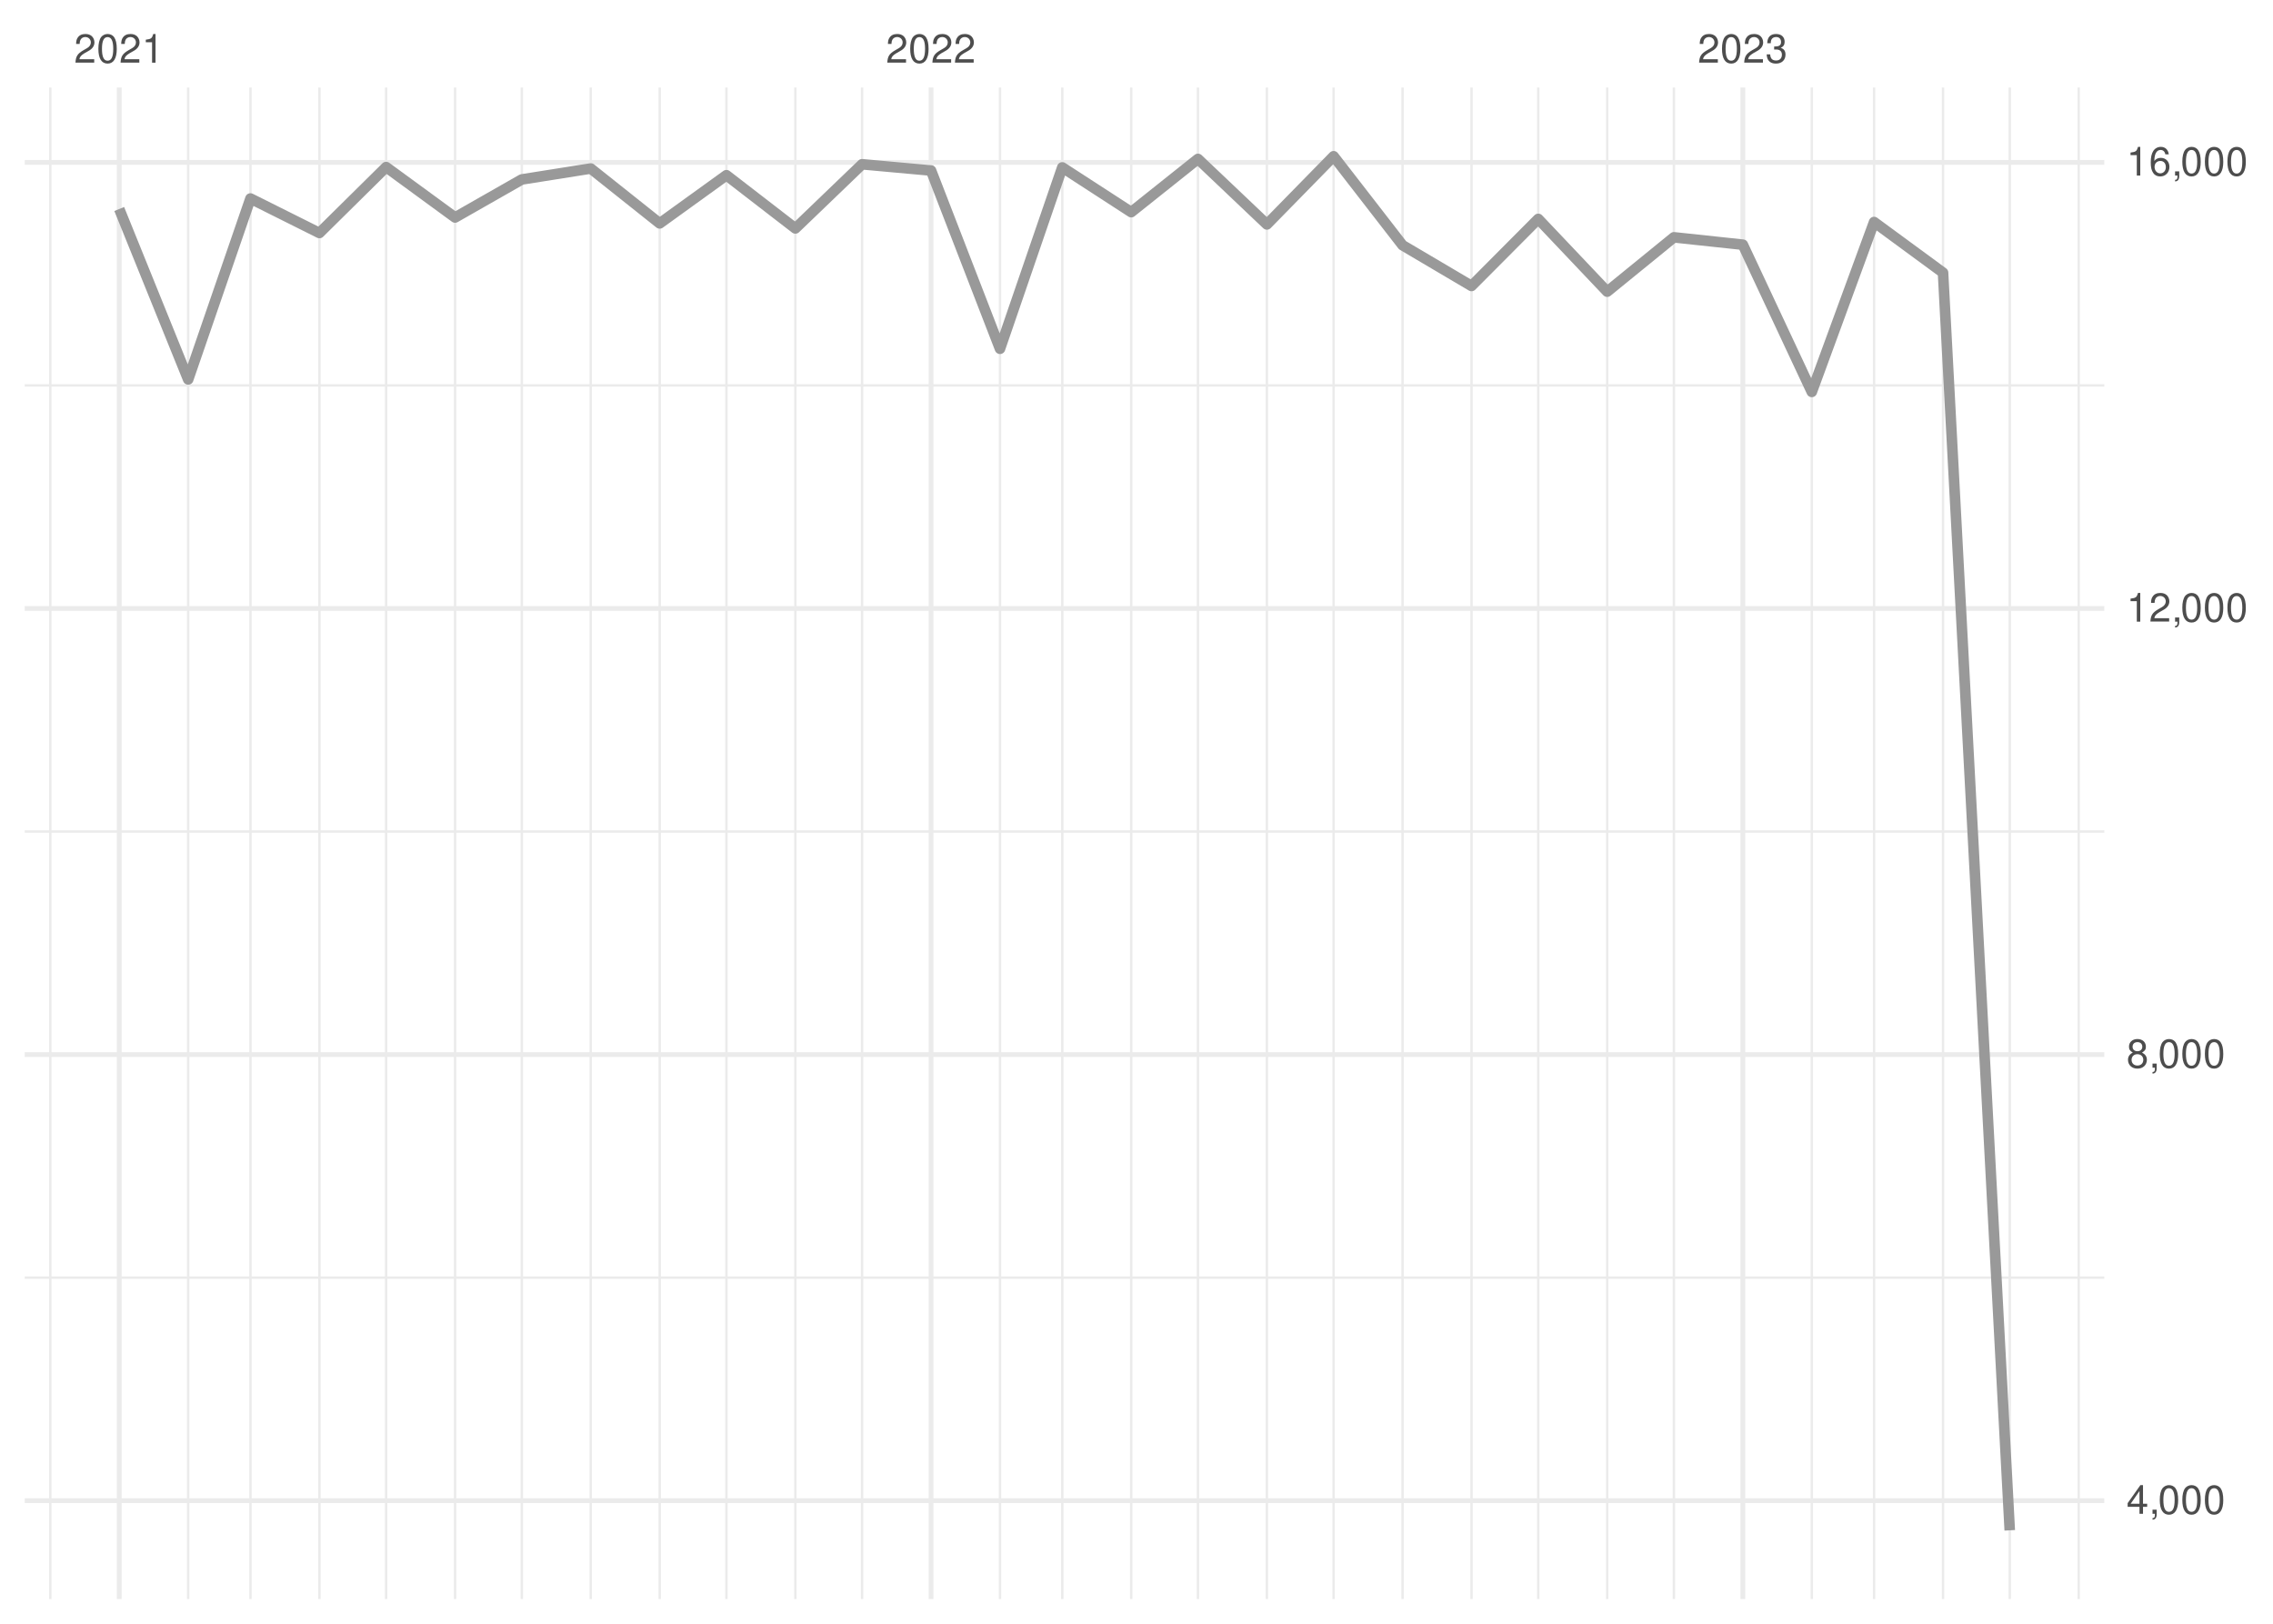
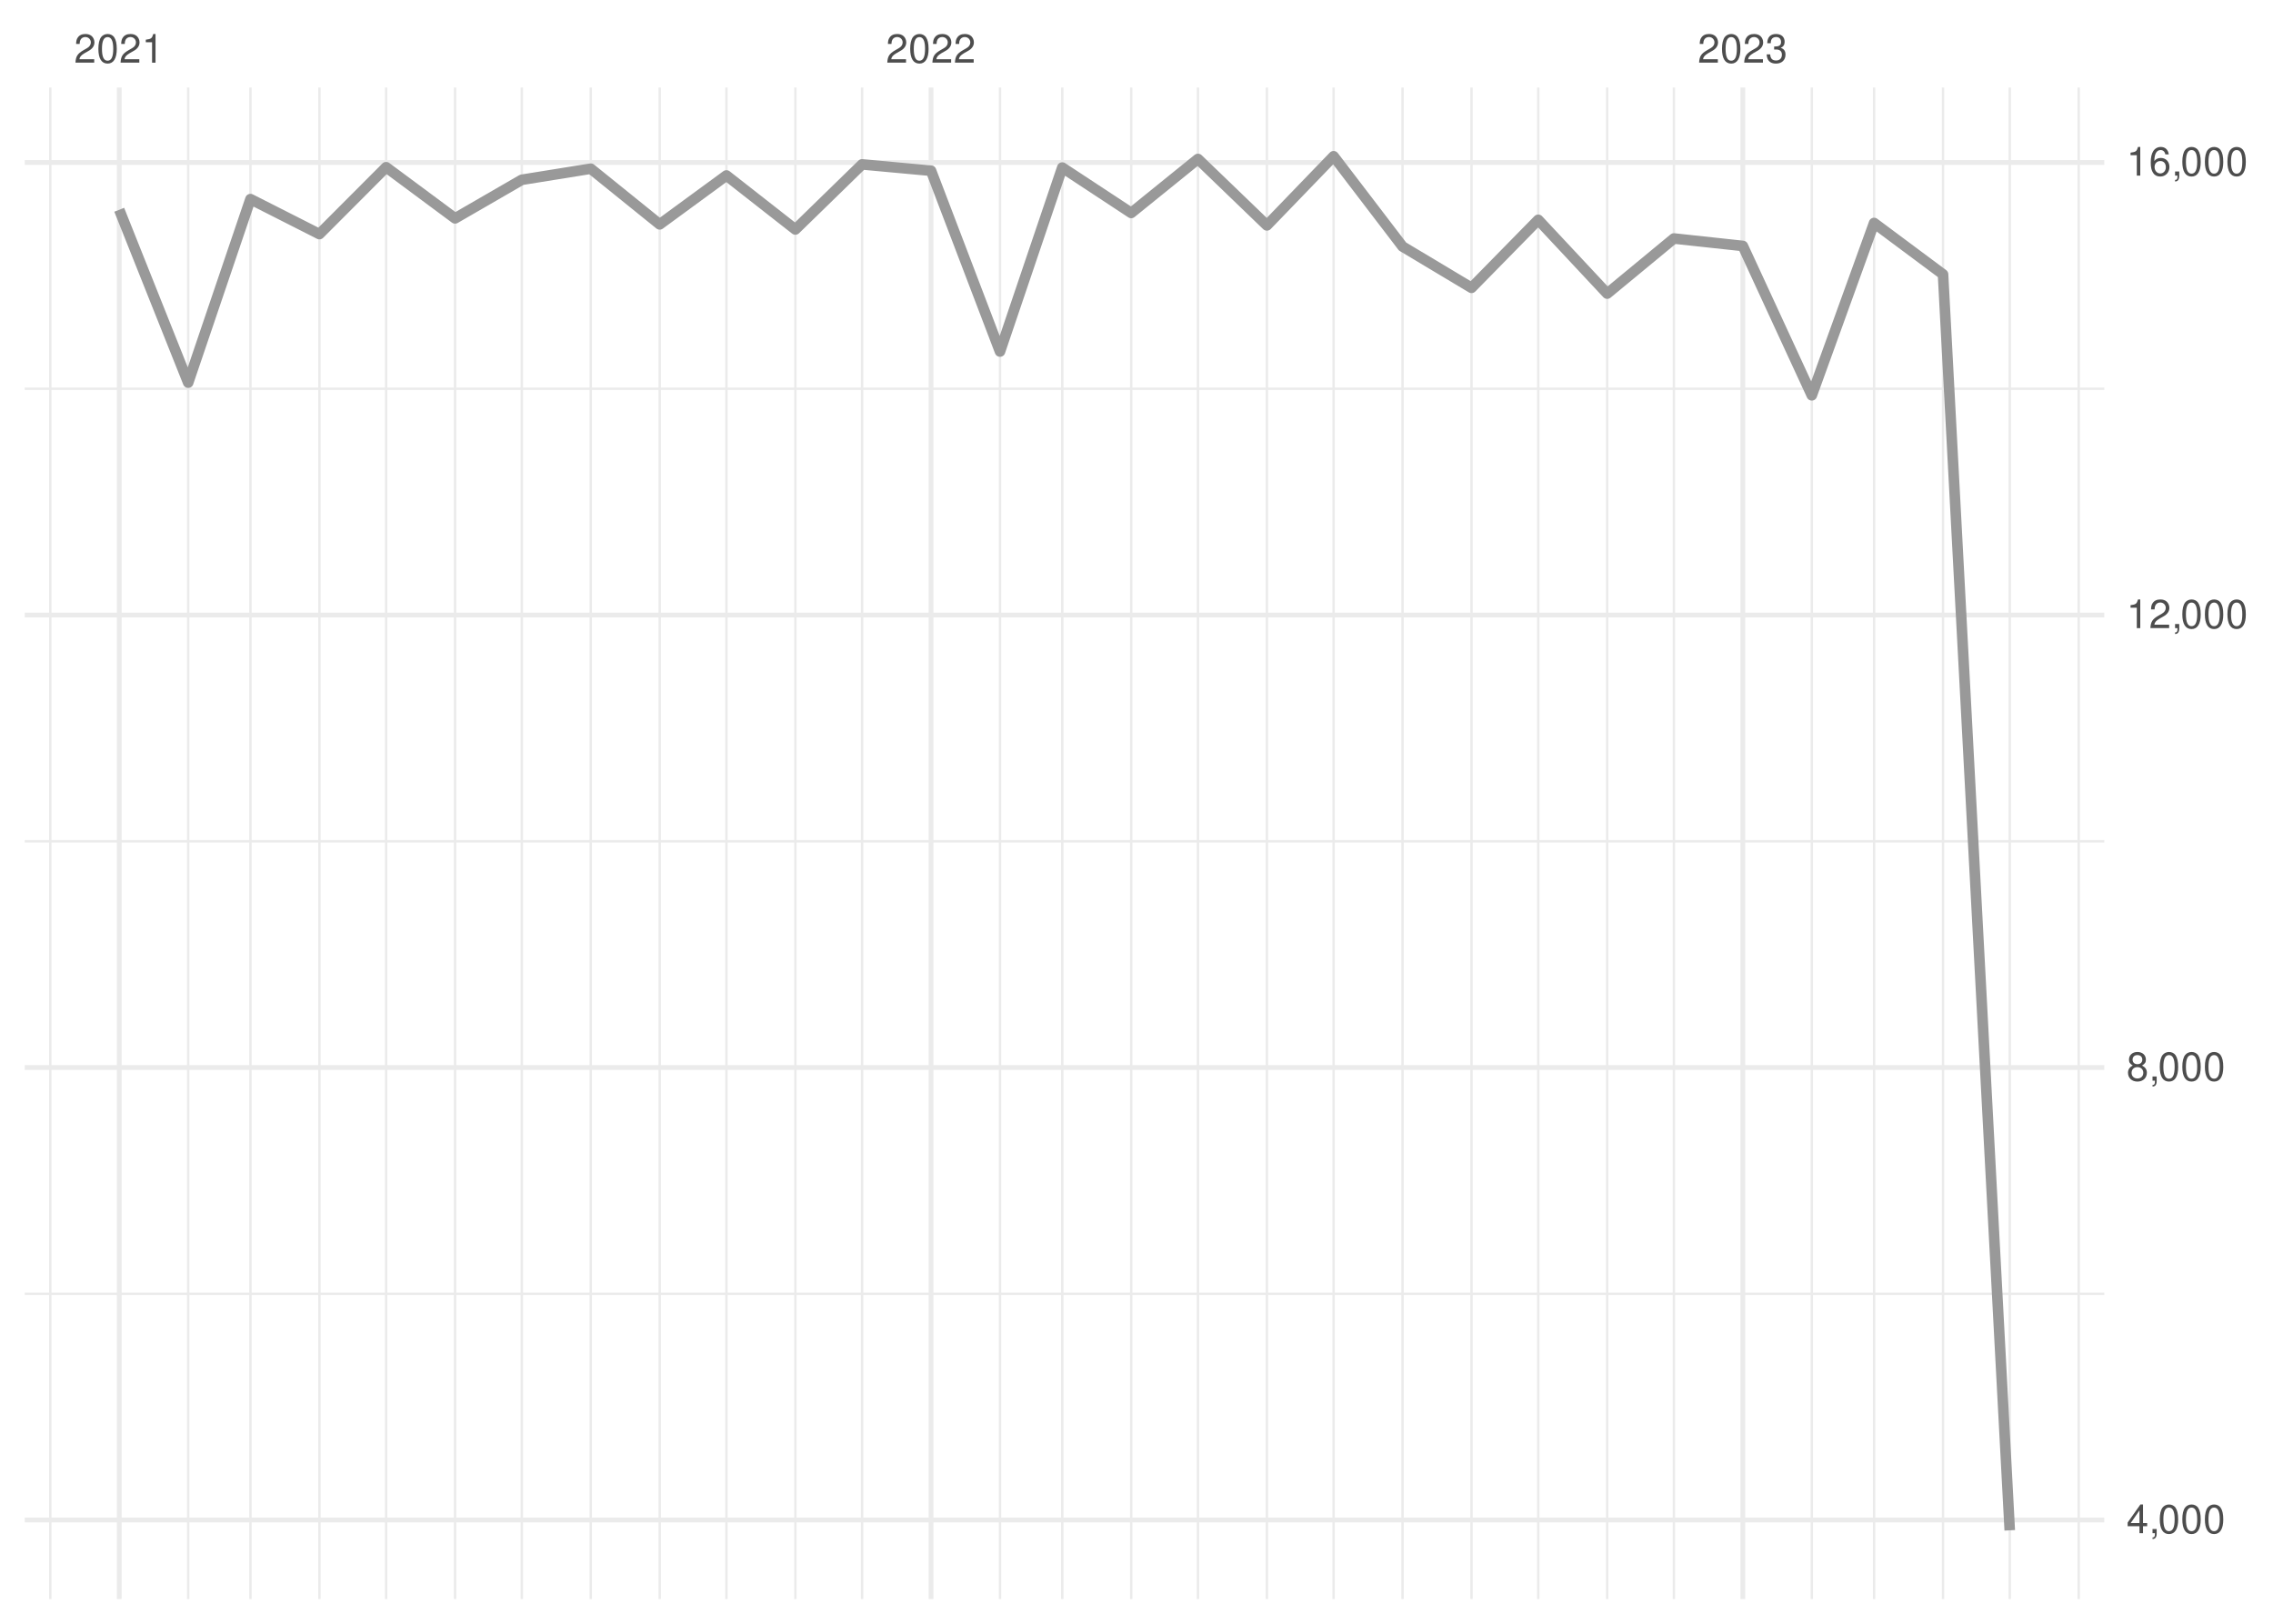
<svg xmlns="http://www.w3.org/2000/svg" xmlns:xlink="http://www.w3.org/1999/xlink" width="504pt" height="360pt" viewBox="0 0 504 360" version="1.1">
  <defs>
    <g>
      <symbol overflow="visible" id="glyph0-0">
        <path style="stroke:none;" d="" />
      </symbol>
      <symbol overflow="visible" id="glyph0-1">
        <path style="stroke:none;" d="M 4.453 -0.766 L 1.172 -0.766 C 1.25 -1.297 1.531 -1.625 2.297 -2.094 L 3.172 -2.594 C 4.047 -3.062 4.5 -3.719 4.5 -4.5 C 4.5 -5.031 4.281 -5.531 3.922 -5.875 C 3.547 -6.203 3.094 -6.359 2.5 -6.359 C 1.703 -6.359 1.125 -6.078 0.781 -5.531 C 0.547 -5.203 0.453 -4.797 0.438 -4.156 L 1.219 -4.156 C 1.234 -4.594 1.297 -4.844 1.406 -5.062 C 1.594 -5.438 2 -5.688 2.469 -5.688 C 3.172 -5.688 3.703 -5.172 3.703 -4.484 C 3.703 -3.969 3.406 -3.531 2.859 -3.219 L 2.047 -2.75 C 0.75 -2 0.375 -1.406 0.297 -0.016 L 4.453 -0.016 Z M 4.453 -0.766 " />
      </symbol>
      <symbol overflow="visible" id="glyph0-2">
        <path style="stroke:none;" d="M 2.422 -6.359 C 1.844 -6.359 1.312 -6.094 0.984 -5.672 C 0.578 -5.109 0.375 -4.25 0.375 -3.078 C 0.375 -0.938 1.078 0.203 2.422 0.203 C 3.734 0.203 4.453 -0.938 4.453 -3.031 C 4.453 -4.25 4.266 -5.078 3.859 -5.672 C 3.531 -6.109 3.016 -6.359 2.422 -6.359 Z M 2.422 -5.672 C 3.25 -5.672 3.672 -4.828 3.672 -3.094 C 3.672 -1.281 3.266 -0.438 2.406 -0.438 C 1.578 -0.438 1.172 -1.312 1.172 -3.062 C 1.172 -4.828 1.578 -5.672 2.422 -5.672 Z M 2.422 -5.672 " />
      </symbol>
      <symbol overflow="visible" id="glyph0-3">
        <path style="stroke:none;" d="M 2.281 -4.531 L 2.281 0 L 3.047 0 L 3.047 -6.359 L 2.547 -6.359 C 2.266 -5.391 2.094 -5.25 0.891 -5.094 L 0.891 -4.531 Z M 2.281 -4.531 " />
      </symbol>
      <symbol overflow="visible" id="glyph0-4">
        <path style="stroke:none;" d="M 1.938 -2.922 L 2.359 -2.922 C 3.203 -2.922 3.656 -2.531 3.656 -1.766 C 3.656 -0.969 3.172 -0.484 2.375 -0.484 C 1.516 -0.484 1.109 -0.922 1.062 -1.844 L 0.281 -1.844 C 0.312 -1.344 0.406 -1 0.547 -0.719 C 0.875 -0.109 1.484 0.203 2.344 0.203 C 3.625 0.203 4.453 -0.578 4.453 -1.781 C 4.453 -2.594 4.141 -3.031 3.391 -3.297 C 3.969 -3.531 4.266 -3.969 4.266 -4.609 C 4.266 -5.703 3.547 -6.359 2.359 -6.359 C 1.109 -6.359 0.438 -5.656 0.406 -4.312 L 1.188 -4.312 C 1.203 -4.703 1.234 -4.922 1.328 -5.109 C 1.5 -5.469 1.891 -5.688 2.375 -5.688 C 3.062 -5.688 3.469 -5.266 3.469 -4.578 C 3.469 -4.141 3.312 -3.859 2.969 -3.719 C 2.766 -3.625 2.484 -3.594 1.938 -3.578 Z M 1.938 -2.922 " />
      </symbol>
      <symbol overflow="visible" id="glyph0-5">
        <path style="stroke:none;" d="M 2.875 -1.547 L 2.875 0 L 3.656 0 L 3.656 -1.547 L 4.578 -1.547 L 4.578 -2.234 L 3.656 -2.234 L 3.656 -6.359 L 3.078 -6.359 L 0.25 -2.359 L 0.25 -1.547 Z M 2.875 -2.234 L 0.922 -2.234 L 2.875 -5.047 Z M 2.875 -2.234 " />
      </symbol>
      <symbol overflow="visible" id="glyph0-6">
        <path style="stroke:none;" d="M 0.766 -0.922 L 0.766 0 L 1.297 0 L 1.297 0.156 C 1.297 0.766 1.172 0.938 0.766 0.953 L 0.766 1.297 C 1.344 1.312 1.688 0.891 1.688 0.141 L 1.688 -0.922 Z M 0.766 -0.922 " />
      </symbol>
      <symbol overflow="visible" id="glyph0-7">
        <path style="stroke:none;" d="M 3.438 -3.359 C 4.094 -3.75 4.297 -4.062 4.297 -4.656 C 4.297 -5.672 3.531 -6.359 2.422 -6.359 C 1.312 -6.359 0.547 -5.672 0.547 -4.672 C 0.547 -4.062 0.75 -3.75 1.391 -3.359 C 0.672 -2.984 0.328 -2.469 0.328 -1.766 C 0.328 -0.609 1.172 0.203 2.422 0.203 C 3.656 0.203 4.516 -0.609 4.516 -1.766 C 4.516 -2.469 4.156 -2.984 3.438 -3.359 Z M 2.422 -5.672 C 3.078 -5.672 3.5 -5.281 3.5 -4.641 C 3.5 -4.047 3.062 -3.656 2.422 -3.656 C 1.766 -3.656 1.344 -4.047 1.344 -4.656 C 1.344 -5.281 1.766 -5.672 2.422 -5.672 Z M 2.422 -3 C 3.188 -3 3.719 -2.484 3.719 -1.75 C 3.719 -0.984 3.203 -0.484 2.406 -0.484 C 1.641 -0.484 1.125 -1 1.125 -1.734 C 1.125 -2.5 1.641 -3 2.422 -3 Z M 2.422 -3 " />
      </symbol>
      <symbol overflow="visible" id="glyph0-8">
        <path style="stroke:none;" d="M 4.375 -4.703 C 4.234 -5.75 3.562 -6.359 2.609 -6.359 C 1.922 -6.359 1.312 -6.031 0.938 -5.453 C 0.547 -4.828 0.375 -4.062 0.375 -2.906 C 0.375 -1.828 0.531 -1.156 0.906 -0.594 C 1.234 -0.078 1.781 0.203 2.469 0.203 C 3.656 0.203 4.516 -0.688 4.516 -1.922 C 4.516 -3.094 3.719 -3.922 2.609 -3.922 C 1.984 -3.922 1.5 -3.688 1.172 -3.234 C 1.172 -4.797 1.672 -5.672 2.562 -5.672 C 3.109 -5.672 3.484 -5.328 3.609 -4.703 Z M 2.5 -3.234 C 3.25 -3.234 3.719 -2.703 3.719 -1.859 C 3.719 -1.062 3.188 -0.484 2.484 -0.484 C 1.766 -0.484 1.219 -1.094 1.219 -1.906 C 1.219 -2.688 1.734 -3.234 2.5 -3.234 Z M 2.5 -3.234 " />
      </symbol>
    </g>
    <clipPath id="clip1">
-       <path d="M 5.48 282 L 466.59 282 L 466.59 284 L 5.48 284 Z M 5.48 282 " />
+       <path d="M 5.48 286 L 466.59 286 L 466.59 288 L 5.48 288 Z M 5.48 286 " />
    </clipPath>
    <clipPath id="clip2">
-       <path d="M 5.48 184 L 466.59 184 L 466.59 185 L 5.48 185 Z M 5.48 184 " />
+       <path d="M 5.48 186 L 466.59 186 L 466.59 187 L 5.48 187 Z M 5.48 186 " />
    </clipPath>
    <clipPath id="clip3">
-       <path d="M 5.48 85 L 466.59 85 L 466.59 86 L 5.48 86 Z M 5.48 85 " />
+       <path d="M 5.48 85 L 466.59 85 L 466.59 87 L 5.48 87 Z M 5.48 85 " />
    </clipPath>
    <clipPath id="clip4">
      <path d="M 10 19.41 L 12 19.41 L 12 354.52 L 10 354.52 Z M 10 19.41 " />
    </clipPath>
    <clipPath id="clip5">
      <path d="M 41 19.41 L 42 19.41 L 42 354.52 L 41 354.52 Z M 41 19.41 " />
    </clipPath>
    <clipPath id="clip6">
      <path d="M 55 19.41 L 56 19.41 L 56 354.52 L 55 354.52 Z M 55 19.41 " />
    </clipPath>
    <clipPath id="clip7">
      <path d="M 70 19.41 L 72 19.41 L 72 354.52 L 70 354.52 Z M 70 19.41 " />
    </clipPath>
    <clipPath id="clip8">
      <path d="M 85 19.41 L 86 19.41 L 86 354.52 L 85 354.52 Z M 85 19.41 " />
    </clipPath>
    <clipPath id="clip9">
      <path d="M 100 19.41 L 102 19.41 L 102 354.52 L 100 354.52 Z M 100 19.41 " />
    </clipPath>
    <clipPath id="clip10">
      <path d="M 115 19.41 L 116 19.41 L 116 354.52 L 115 354.52 Z M 115 19.41 " />
    </clipPath>
    <clipPath id="clip11">
      <path d="M 130 19.41 L 132 19.41 L 132 354.52 L 130 354.52 Z M 130 19.41 " />
    </clipPath>
    <clipPath id="clip12">
      <path d="M 146 19.41 L 147 19.41 L 147 354.52 L 146 354.52 Z M 146 19.41 " />
    </clipPath>
    <clipPath id="clip13">
      <path d="M 160 19.41 L 162 19.41 L 162 354.52 L 160 354.52 Z M 160 19.41 " />
    </clipPath>
    <clipPath id="clip14">
      <path d="M 176 19.41 L 177 19.41 L 177 354.52 L 176 354.52 Z M 176 19.41 " />
    </clipPath>
    <clipPath id="clip15">
      <path d="M 190 19.41 L 192 19.41 L 192 354.52 L 190 354.52 Z M 190 19.41 " />
    </clipPath>
    <clipPath id="clip16">
      <path d="M 221 19.41 L 222 19.41 L 222 354.52 L 221 354.52 Z M 221 19.41 " />
    </clipPath>
    <clipPath id="clip17">
      <path d="M 235 19.41 L 236 19.41 L 236 354.52 L 235 354.52 Z M 235 19.41 " />
    </clipPath>
    <clipPath id="clip18">
      <path d="M 250 19.41 L 252 19.41 L 252 354.52 L 250 354.52 Z M 250 19.41 " />
    </clipPath>
    <clipPath id="clip19">
      <path d="M 265 19.41 L 266 19.41 L 266 354.52 L 265 354.52 Z M 265 19.41 " />
    </clipPath>
    <clipPath id="clip20">
      <path d="M 280 19.41 L 282 19.41 L 282 354.52 L 280 354.52 Z M 280 19.41 " />
    </clipPath>
    <clipPath id="clip21">
      <path d="M 295 19.41 L 296 19.41 L 296 354.52 L 295 354.52 Z M 295 19.41 " />
    </clipPath>
    <clipPath id="clip22">
      <path d="M 310 19.41 L 312 19.41 L 312 354.52 L 310 354.52 Z M 310 19.41 " />
    </clipPath>
    <clipPath id="clip23">
      <path d="M 326 19.41 L 327 19.41 L 327 354.52 L 326 354.52 Z M 326 19.41 " />
    </clipPath>
    <clipPath id="clip24">
      <path d="M 340 19.41 L 342 19.41 L 342 354.52 L 340 354.52 Z M 340 19.41 " />
    </clipPath>
    <clipPath id="clip25">
      <path d="M 356 19.41 L 357 19.41 L 357 354.52 L 356 354.52 Z M 356 19.41 " />
    </clipPath>
    <clipPath id="clip26">
      <path d="M 370 19.41 L 372 19.41 L 372 354.52 L 370 354.52 Z M 370 19.41 " />
    </clipPath>
    <clipPath id="clip27">
      <path d="M 401 19.41 L 403 19.41 L 403 354.52 L 401 354.52 Z M 401 19.41 " />
    </clipPath>
    <clipPath id="clip28">
      <path d="M 415 19.41 L 416 19.41 L 416 354.52 L 415 354.52 Z M 415 19.41 " />
    </clipPath>
    <clipPath id="clip29">
      <path d="M 430 19.41 L 432 19.41 L 432 354.52 L 430 354.52 Z M 430 19.41 " />
    </clipPath>
    <clipPath id="clip30">
      <path d="M 445 19.41 L 446 19.41 L 446 354.52 L 445 354.52 Z M 445 19.41 " />
    </clipPath>
    <clipPath id="clip31">
      <path d="M 460 19.41 L 462 19.41 L 462 354.52 L 460 354.52 Z M 460 19.41 " />
    </clipPath>
    <clipPath id="clip32">
-       <path d="M 5.48 332 L 466.59 332 L 466.59 334 L 5.48 334 Z M 5.48 332 " />
+       <path d="M 5.48 336 L 466.59 336 L 466.59 338 L 5.48 338 Z M 5.48 336 " />
    </clipPath>
    <clipPath id="clip33">
-       <path d="M 5.48 233 L 466.59 233 L 466.59 235 L 5.48 235 Z M 5.48 233 " />
+       <path d="M 5.48 236 L 466.59 236 L 466.59 238 L 5.48 238 Z M 5.48 236 " />
    </clipPath>
    <clipPath id="clip34">
-       <path d="M 5.48 134 L 466.59 134 L 466.59 136 L 5.48 136 Z M 5.48 134 " />
+       <path d="M 5.48 135 L 466.59 135 L 466.59 137 L 5.48 137 Z M 5.48 135 " />
    </clipPath>
    <clipPath id="clip35">
      <path d="M 5.48 35 L 466.59 35 L 466.59 37 L 5.48 37 Z M 5.48 35 " />
    </clipPath>
    <clipPath id="clip36">
      <path d="M 25 19.41 L 27 19.41 L 27 354.52 L 25 354.52 Z M 25 19.41 " />
    </clipPath>
    <clipPath id="clip37">
      <path d="M 205 19.41 L 207 19.41 L 207 354.52 L 205 354.52 Z M 205 19.41 " />
    </clipPath>
    <clipPath id="clip38">
      <path d="M 385 19.41 L 387 19.41 L 387 354.52 L 385 354.52 Z M 385 19.41 " />
    </clipPath>
  </defs>
  <g id="surface26">
    <rect x="0" y="0" width="504" height="360" style="fill:rgb(100%,100%,100%);fill-opacity:1;stroke:none;" />
    <g clip-path="url(#clip1)" clip-rule="nonzero">
-       <path style="fill:none;stroke-width:0.533;stroke-linecap:butt;stroke-linejoin:round;stroke:rgb(92.157%,92.157%,92.157%);stroke-opacity:1;stroke-miterlimit:10;" d="M 5.48 283.262 L 466.59 283.262 " />
+       <path style="fill:none;stroke-width:0.533;stroke-linecap:butt;stroke-linejoin:round;stroke:rgb(92.157%,92.157%,92.157%);stroke-opacity:1;stroke-miterlimit:10;" d="M 5.48 286.844 L 466.59 286.844 " />
    </g>
    <g clip-path="url(#clip2)" clip-rule="nonzero">
-       <path style="fill:none;stroke-width:0.533;stroke-linecap:butt;stroke-linejoin:round;stroke:rgb(92.157%,92.157%,92.157%);stroke-opacity:1;stroke-miterlimit:10;" d="M 5.48 184.355 L 466.59 184.355 " />
+       <path style="fill:none;stroke-width:0.533;stroke-linecap:butt;stroke-linejoin:round;stroke:rgb(92.157%,92.157%,92.157%);stroke-opacity:1;stroke-miterlimit:10;" d="M 5.48 186.516 L 466.59 186.516 " />
    </g>
    <g clip-path="url(#clip3)" clip-rule="nonzero">
-       <path style="fill:none;stroke-width:0.533;stroke-linecap:butt;stroke-linejoin:round;stroke:rgb(92.157%,92.157%,92.157%);stroke-opacity:1;stroke-miterlimit:10;" d="M 5.48 85.453 L 466.59 85.453 " />
+       <path style="fill:none;stroke-width:0.533;stroke-linecap:butt;stroke-linejoin:round;stroke:rgb(92.157%,92.157%,92.157%);stroke-opacity:1;stroke-miterlimit:10;" d="M 5.48 86.188 L 466.59 86.188 " />
    </g>
    <g clip-path="url(#clip4)" clip-rule="nonzero">
      <path style="fill:none;stroke-width:0.533;stroke-linecap:butt;stroke-linejoin:round;stroke:rgb(92.157%,92.157%,92.157%);stroke-opacity:1;stroke-miterlimit:10;" d="M 11.152 354.52 L 11.152 19.41 " />
    </g>
    <g clip-path="url(#clip5)" clip-rule="nonzero">
      <path style="fill:none;stroke-width:0.533;stroke-linecap:butt;stroke-linejoin:round;stroke:rgb(92.157%,92.157%,92.157%);stroke-opacity:1;stroke-miterlimit:10;" d="M 41.727 354.52 L 41.727 19.41 " />
    </g>
    <g clip-path="url(#clip6)" clip-rule="nonzero">
      <path style="fill:none;stroke-width:0.533;stroke-linecap:butt;stroke-linejoin:round;stroke:rgb(92.157%,92.157%,92.157%);stroke-opacity:1;stroke-miterlimit:10;" d="M 55.535 354.52 L 55.535 19.41 " />
    </g>
    <g clip-path="url(#clip7)" clip-rule="nonzero">
      <path style="fill:none;stroke-width:0.533;stroke-linecap:butt;stroke-linejoin:round;stroke:rgb(92.157%,92.157%,92.157%);stroke-opacity:1;stroke-miterlimit:10;" d="M 70.824 354.52 L 70.824 19.41 " />
    </g>
    <g clip-path="url(#clip8)" clip-rule="nonzero">
      <path style="fill:none;stroke-width:0.533;stroke-linecap:butt;stroke-linejoin:round;stroke:rgb(92.157%,92.157%,92.157%);stroke-opacity:1;stroke-miterlimit:10;" d="M 85.617 354.52 L 85.617 19.41 " />
    </g>
    <g clip-path="url(#clip9)" clip-rule="nonzero">
      <path style="fill:none;stroke-width:0.533;stroke-linecap:butt;stroke-linejoin:round;stroke:rgb(92.157%,92.157%,92.157%);stroke-opacity:1;stroke-miterlimit:10;" d="M 100.906 354.52 L 100.906 19.41 " />
    </g>
    <g clip-path="url(#clip10)" clip-rule="nonzero">
      <path style="fill:none;stroke-width:0.533;stroke-linecap:butt;stroke-linejoin:round;stroke:rgb(92.157%,92.157%,92.157%);stroke-opacity:1;stroke-miterlimit:10;" d="M 115.703 354.52 L 115.703 19.41 " />
    </g>
    <g clip-path="url(#clip11)" clip-rule="nonzero">
      <path style="fill:none;stroke-width:0.533;stroke-linecap:butt;stroke-linejoin:round;stroke:rgb(92.157%,92.157%,92.157%);stroke-opacity:1;stroke-miterlimit:10;" d="M 130.988 354.52 L 130.988 19.41 " />
    </g>
    <g clip-path="url(#clip12)" clip-rule="nonzero">
      <path style="fill:none;stroke-width:0.533;stroke-linecap:butt;stroke-linejoin:round;stroke:rgb(92.157%,92.157%,92.157%);stroke-opacity:1;stroke-miterlimit:10;" d="M 146.277 354.52 L 146.277 19.41 " />
    </g>
    <g clip-path="url(#clip13)" clip-rule="nonzero">
      <path style="fill:none;stroke-width:0.533;stroke-linecap:butt;stroke-linejoin:round;stroke:rgb(92.157%,92.157%,92.157%);stroke-opacity:1;stroke-miterlimit:10;" d="M 161.074 354.52 L 161.074 19.41 " />
    </g>
    <g clip-path="url(#clip14)" clip-rule="nonzero">
      <path style="fill:none;stroke-width:0.533;stroke-linecap:butt;stroke-linejoin:round;stroke:rgb(92.157%,92.157%,92.157%);stroke-opacity:1;stroke-miterlimit:10;" d="M 176.359 354.52 L 176.359 19.41 " />
    </g>
    <g clip-path="url(#clip15)" clip-rule="nonzero">
      <path style="fill:none;stroke-width:0.533;stroke-linecap:butt;stroke-linejoin:round;stroke:rgb(92.157%,92.157%,92.157%);stroke-opacity:1;stroke-miterlimit:10;" d="M 191.156 354.52 L 191.156 19.41 " />
    </g>
    <g clip-path="url(#clip16)" clip-rule="nonzero">
      <path style="fill:none;stroke-width:0.533;stroke-linecap:butt;stroke-linejoin:round;stroke:rgb(92.157%,92.157%,92.157%);stroke-opacity:1;stroke-miterlimit:10;" d="M 221.734 354.52 L 221.734 19.41 " />
    </g>
    <g clip-path="url(#clip17)" clip-rule="nonzero">
      <path style="fill:none;stroke-width:0.533;stroke-linecap:butt;stroke-linejoin:round;stroke:rgb(92.157%,92.157%,92.157%);stroke-opacity:1;stroke-miterlimit:10;" d="M 235.543 354.52 L 235.543 19.41 " />
    </g>
    <g clip-path="url(#clip18)" clip-rule="nonzero">
      <path style="fill:none;stroke-width:0.533;stroke-linecap:butt;stroke-linejoin:round;stroke:rgb(92.157%,92.157%,92.157%);stroke-opacity:1;stroke-miterlimit:10;" d="M 250.828 354.52 L 250.828 19.41 " />
    </g>
    <g clip-path="url(#clip19)" clip-rule="nonzero">
      <path style="fill:none;stroke-width:0.533;stroke-linecap:butt;stroke-linejoin:round;stroke:rgb(92.157%,92.157%,92.157%);stroke-opacity:1;stroke-miterlimit:10;" d="M 265.625 354.52 L 265.625 19.41 " />
    </g>
    <g clip-path="url(#clip20)" clip-rule="nonzero">
      <path style="fill:none;stroke-width:0.533;stroke-linecap:butt;stroke-linejoin:round;stroke:rgb(92.157%,92.157%,92.157%);stroke-opacity:1;stroke-miterlimit:10;" d="M 280.914 354.52 L 280.914 19.41 " />
    </g>
    <g clip-path="url(#clip21)" clip-rule="nonzero">
      <path style="fill:none;stroke-width:0.533;stroke-linecap:butt;stroke-linejoin:round;stroke:rgb(92.157%,92.157%,92.157%);stroke-opacity:1;stroke-miterlimit:10;" d="M 295.707 354.52 L 295.707 19.41 " />
    </g>
    <g clip-path="url(#clip22)" clip-rule="nonzero">
      <path style="fill:none;stroke-width:0.533;stroke-linecap:butt;stroke-linejoin:round;stroke:rgb(92.157%,92.157%,92.157%);stroke-opacity:1;stroke-miterlimit:10;" d="M 310.996 354.52 L 310.996 19.41 " />
    </g>
    <g clip-path="url(#clip23)" clip-rule="nonzero">
      <path style="fill:none;stroke-width:0.533;stroke-linecap:butt;stroke-linejoin:round;stroke:rgb(92.157%,92.157%,92.157%);stroke-opacity:1;stroke-miterlimit:10;" d="M 326.285 354.52 L 326.285 19.41 " />
    </g>
    <g clip-path="url(#clip24)" clip-rule="nonzero">
      <path style="fill:none;stroke-width:0.533;stroke-linecap:butt;stroke-linejoin:round;stroke:rgb(92.157%,92.157%,92.157%);stroke-opacity:1;stroke-miterlimit:10;" d="M 341.078 354.52 L 341.078 19.41 " />
    </g>
    <g clip-path="url(#clip25)" clip-rule="nonzero">
      <path style="fill:none;stroke-width:0.533;stroke-linecap:butt;stroke-linejoin:round;stroke:rgb(92.157%,92.157%,92.157%);stroke-opacity:1;stroke-miterlimit:10;" d="M 356.367 354.52 L 356.367 19.41 " />
    </g>
    <g clip-path="url(#clip26)" clip-rule="nonzero">
      <path style="fill:none;stroke-width:0.533;stroke-linecap:butt;stroke-linejoin:round;stroke:rgb(92.157%,92.157%,92.157%);stroke-opacity:1;stroke-miterlimit:10;" d="M 371.16 354.52 L 371.16 19.41 " />
    </g>
    <g clip-path="url(#clip27)" clip-rule="nonzero">
      <path style="fill:none;stroke-width:0.533;stroke-linecap:butt;stroke-linejoin:round;stroke:rgb(92.157%,92.157%,92.157%);stroke-opacity:1;stroke-miterlimit:10;" d="M 401.738 354.52 L 401.738 19.41 " />
    </g>
    <g clip-path="url(#clip28)" clip-rule="nonzero">
      <path style="fill:none;stroke-width:0.533;stroke-linecap:butt;stroke-linejoin:round;stroke:rgb(92.157%,92.157%,92.157%);stroke-opacity:1;stroke-miterlimit:10;" d="M 415.547 354.52 L 415.547 19.41 " />
    </g>
    <g clip-path="url(#clip29)" clip-rule="nonzero">
      <path style="fill:none;stroke-width:0.533;stroke-linecap:butt;stroke-linejoin:round;stroke:rgb(92.157%,92.157%,92.157%);stroke-opacity:1;stroke-miterlimit:10;" d="M 430.836 354.52 L 430.836 19.41 " />
    </g>
    <g clip-path="url(#clip30)" clip-rule="nonzero">
      <path style="fill:none;stroke-width:0.533;stroke-linecap:butt;stroke-linejoin:round;stroke:rgb(92.157%,92.157%,92.157%);stroke-opacity:1;stroke-miterlimit:10;" d="M 445.629 354.52 L 445.629 19.41 " />
    </g>
    <g clip-path="url(#clip31)" clip-rule="nonzero">
      <path style="fill:none;stroke-width:0.533;stroke-linecap:butt;stroke-linejoin:round;stroke:rgb(92.157%,92.157%,92.157%);stroke-opacity:1;stroke-miterlimit:10;" d="M 460.918 354.52 L 460.918 19.41 " />
    </g>
    <g clip-path="url(#clip32)" clip-rule="nonzero">
-       <path style="fill:none;stroke-width:1.067;stroke-linecap:butt;stroke-linejoin:round;stroke:rgb(92.157%,92.157%,92.157%);stroke-opacity:1;stroke-miterlimit:10;" d="M 5.48 332.711 L 466.59 332.711 " />
+       <path style="fill:none;stroke-width:1.067;stroke-linecap:butt;stroke-linejoin:round;stroke:rgb(92.157%,92.157%,92.157%);stroke-opacity:1;stroke-miterlimit:10;" d="M 5.48 337.004 L 466.59 337.004 " />
    </g>
    <g clip-path="url(#clip33)" clip-rule="nonzero">
-       <path style="fill:none;stroke-width:1.067;stroke-linecap:butt;stroke-linejoin:round;stroke:rgb(92.157%,92.157%,92.157%);stroke-opacity:1;stroke-miterlimit:10;" d="M 5.48 233.809 L 466.59 233.809 " />
+       <path style="fill:none;stroke-width:1.067;stroke-linecap:butt;stroke-linejoin:round;stroke:rgb(92.157%,92.157%,92.157%);stroke-opacity:1;stroke-miterlimit:10;" d="M 5.48 236.68 L 466.59 236.68 " />
    </g>
    <g clip-path="url(#clip34)" clip-rule="nonzero">
-       <path style="fill:none;stroke-width:1.067;stroke-linecap:butt;stroke-linejoin:round;stroke:rgb(92.157%,92.157%,92.157%);stroke-opacity:1;stroke-miterlimit:10;" d="M 5.48 134.906 L 466.59 134.906 " />
+       <path style="fill:none;stroke-width:1.067;stroke-linecap:butt;stroke-linejoin:round;stroke:rgb(92.157%,92.157%,92.157%);stroke-opacity:1;stroke-miterlimit:10;" d="M 5.48 136.352 L 466.59 136.352 " />
    </g>
    <g clip-path="url(#clip35)" clip-rule="nonzero">
-       <path style="fill:none;stroke-width:1.067;stroke-linecap:butt;stroke-linejoin:round;stroke:rgb(92.157%,92.157%,92.157%);stroke-opacity:1;stroke-miterlimit:10;" d="M 5.48 36.004 L 466.59 36.004 " />
+       <path style="fill:none;stroke-width:1.067;stroke-linecap:butt;stroke-linejoin:round;stroke:rgb(92.157%,92.157%,92.157%);stroke-opacity:1;stroke-miterlimit:10;" d="M 5.48 36.023 L 466.59 36.023 " />
    </g>
    <g clip-path="url(#clip36)" clip-rule="nonzero">
      <path style="fill:none;stroke-width:1.067;stroke-linecap:butt;stroke-linejoin:round;stroke:rgb(92.157%,92.157%,92.157%);stroke-opacity:1;stroke-miterlimit:10;" d="M 26.438 354.52 L 26.438 19.41 " />
    </g>
    <g clip-path="url(#clip37)" clip-rule="nonzero">
      <path style="fill:none;stroke-width:1.067;stroke-linecap:butt;stroke-linejoin:round;stroke:rgb(92.157%,92.157%,92.157%);stroke-opacity:1;stroke-miterlimit:10;" d="M 206.445 354.52 L 206.445 19.41 " />
    </g>
    <g clip-path="url(#clip38)" clip-rule="nonzero">
      <path style="fill:none;stroke-width:1.067;stroke-linecap:butt;stroke-linejoin:round;stroke:rgb(92.157%,92.157%,92.157%);stroke-opacity:1;stroke-miterlimit:10;" d="M 386.449 354.52 L 386.449 19.41 " />
    </g>
-     <path style="fill:none;stroke-width:2.347;stroke-linecap:butt;stroke-linejoin:round;stroke:rgb(60%,60%,60%);stroke-opacity:1;stroke-miterlimit:10;" d="M 26.438 46.34 L 41.727 84.121 L 55.535 44.016 L 70.824 51.656 L 85.617 37.043 L 100.906 48.219 L 115.703 39.785 L 130.988 37.363 L 146.277 49.527 L 161.074 38.848 L 176.359 50.641 L 191.156 36.422 L 206.445 37.809 L 221.734 77.32 L 235.543 37.117 L 250.828 47.031 L 265.625 35.238 L 280.914 49.75 L 295.707 34.645 L 310.996 54.375 L 326.285 63.398 L 341.078 48.539 L 356.367 64.66 L 371.16 52.617 L 386.449 54.25 L 401.738 86.887 L 415.547 49.23 L 430.836 60.457 L 445.629 339.289 " />
+     <path style="fill:none;stroke-width:2.347;stroke-linecap:butt;stroke-linejoin:round;stroke:rgb(60%,60%,60%);stroke-opacity:1;stroke-miterlimit:10;" d="M 26.438 46.508 L 41.727 84.832 L 55.535 44.148 L 70.824 51.898 L 85.617 37.074 L 100.906 48.414 L 115.703 39.859 L 130.988 37.402 L 146.277 49.742 L 161.074 38.906 L 176.359 50.871 L 191.156 36.449 L 206.445 37.855 L 221.734 77.934 L 235.543 37.152 L 250.828 47.211 L 265.625 35.246 L 280.914 49.969 L 295.707 34.645 L 310.996 54.66 L 326.285 63.812 L 341.078 48.738 L 356.367 65.094 L 371.16 52.879 L 386.449 54.531 L 401.738 87.641 L 415.547 49.441 L 430.836 60.828 L 445.629 339.289 " />
    <g style="fill:rgb(30.196%,30.196%,30.196%);fill-opacity:1;">
      <use xlink:href="#glyph0-1" x="16.438" y="13.896" />
      <use xlink:href="#glyph0-2" x="21.438" y="13.896" />
      <use xlink:href="#glyph0-1" x="26.438" y="13.896" />
      <use xlink:href="#glyph0-3" x="31.438" y="13.896" />
    </g>
    <g style="fill:rgb(30.196%,30.196%,30.196%);fill-opacity:1;">
      <use xlink:href="#glyph0-1" x="196.445" y="13.896" />
      <use xlink:href="#glyph0-2" x="201.445" y="13.896" />
      <use xlink:href="#glyph0-1" x="206.445" y="13.896" />
      <use xlink:href="#glyph0-1" x="211.445" y="13.896" />
    </g>
    <g style="fill:rgb(30.196%,30.196%,30.196%);fill-opacity:1;">
      <use xlink:href="#glyph0-1" x="376.449" y="13.896" />
      <use xlink:href="#glyph0-2" x="381.449" y="13.896" />
      <use xlink:href="#glyph0-1" x="386.449" y="13.896" />
      <use xlink:href="#glyph0-4" x="391.449" y="13.896" />
    </g>
    <g style="fill:rgb(30.196%,30.196%,30.196%);fill-opacity:1;">
-       <use xlink:href="#glyph0-5" x="471.52" y="335.626" />
-       <use xlink:href="#glyph0-6" x="476.52" y="335.626" />
-       <use xlink:href="#glyph0-2" x="478.52" y="335.626" />
-       <use xlink:href="#glyph0-2" x="483.52" y="335.626" />
-       <use xlink:href="#glyph0-2" x="488.52" y="335.626" />
-     </g>
-     <g style="fill:rgb(30.196%,30.196%,30.196%);fill-opacity:1;">
-       <use xlink:href="#glyph0-7" x="471.52" y="236.724" />
-       <use xlink:href="#glyph0-6" x="476.52" y="236.724" />
-       <use xlink:href="#glyph0-2" x="478.52" y="236.724" />
-       <use xlink:href="#glyph0-2" x="483.52" y="236.724" />
-       <use xlink:href="#glyph0-2" x="488.52" y="236.724" />
-     </g>
-     <g style="fill:rgb(30.196%,30.196%,30.196%);fill-opacity:1;">
-       <use xlink:href="#glyph0-3" x="471.52" y="137.821" />
-       <use xlink:href="#glyph0-1" x="476.52" y="137.821" />
-       <use xlink:href="#glyph0-6" x="481.52" y="137.821" />
-       <use xlink:href="#glyph0-2" x="483.52" y="137.821" />
-       <use xlink:href="#glyph0-2" x="488.52" y="137.821" />
-       <use xlink:href="#glyph0-2" x="493.52" y="137.821" />
-     </g>
-     <g style="fill:rgb(30.196%,30.196%,30.196%);fill-opacity:1;">
-       <use xlink:href="#glyph0-3" x="471.52" y="38.919" />
-       <use xlink:href="#glyph0-8" x="476.52" y="38.919" />
-       <use xlink:href="#glyph0-6" x="481.52" y="38.919" />
-       <use xlink:href="#glyph0-2" x="483.52" y="38.919" />
-       <use xlink:href="#glyph0-2" x="488.52" y="38.919" />
-       <use xlink:href="#glyph0-2" x="493.52" y="38.919" />
+       <use xlink:href="#glyph0-5" x="471.52" y="339.919" />
+       <use xlink:href="#glyph0-6" x="476.52" y="339.919" />
+       <use xlink:href="#glyph0-2" x="478.52" y="339.919" />
+       <use xlink:href="#glyph0-2" x="483.52" y="339.919" />
+       <use xlink:href="#glyph0-2" x="488.52" y="339.919" />
+     </g>
+     <g style="fill:rgb(30.196%,30.196%,30.196%);fill-opacity:1;">
+       <use xlink:href="#glyph0-7" x="471.52" y="239.595" />
+       <use xlink:href="#glyph0-6" x="476.52" y="239.595" />
+       <use xlink:href="#glyph0-2" x="478.52" y="239.595" />
+       <use xlink:href="#glyph0-2" x="483.52" y="239.595" />
+       <use xlink:href="#glyph0-2" x="488.52" y="239.595" />
+     </g>
+     <g style="fill:rgb(30.196%,30.196%,30.196%);fill-opacity:1;">
+       <use xlink:href="#glyph0-3" x="471.52" y="139.267" />
+       <use xlink:href="#glyph0-1" x="476.52" y="139.267" />
+       <use xlink:href="#glyph0-6" x="481.52" y="139.267" />
+       <use xlink:href="#glyph0-2" x="483.52" y="139.267" />
+       <use xlink:href="#glyph0-2" x="488.52" y="139.267" />
+       <use xlink:href="#glyph0-2" x="493.52" y="139.267" />
+     </g>
+     <g style="fill:rgb(30.196%,30.196%,30.196%);fill-opacity:1;">
+       <use xlink:href="#glyph0-3" x="471.52" y="38.938" />
+       <use xlink:href="#glyph0-8" x="476.52" y="38.938" />
+       <use xlink:href="#glyph0-6" x="481.52" y="38.938" />
+       <use xlink:href="#glyph0-2" x="483.52" y="38.938" />
+       <use xlink:href="#glyph0-2" x="488.52" y="38.938" />
+       <use xlink:href="#glyph0-2" x="493.52" y="38.938" />
    </g>
  </g>
</svg>
